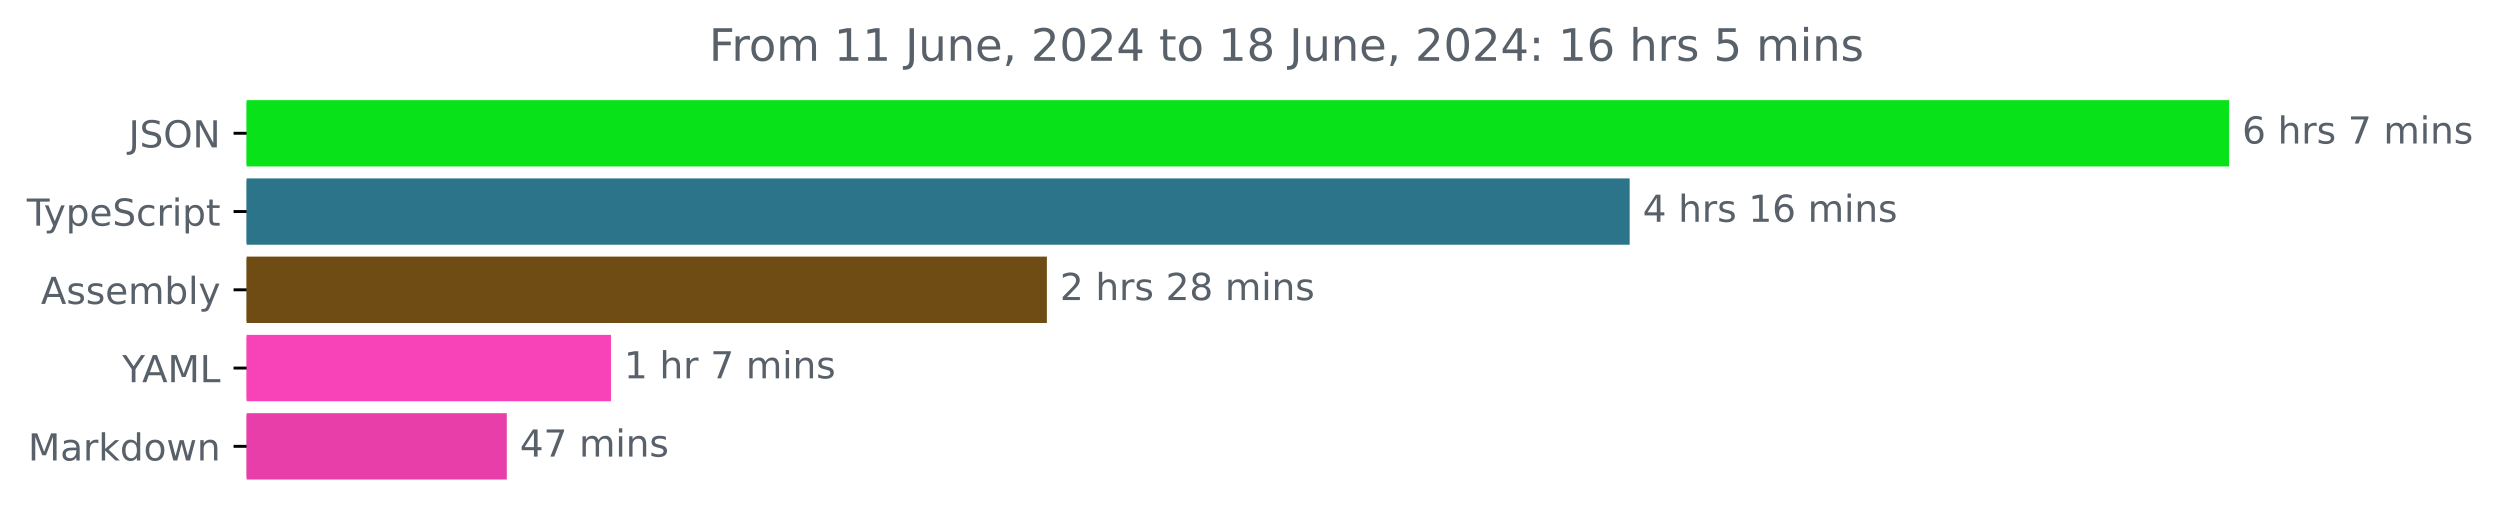
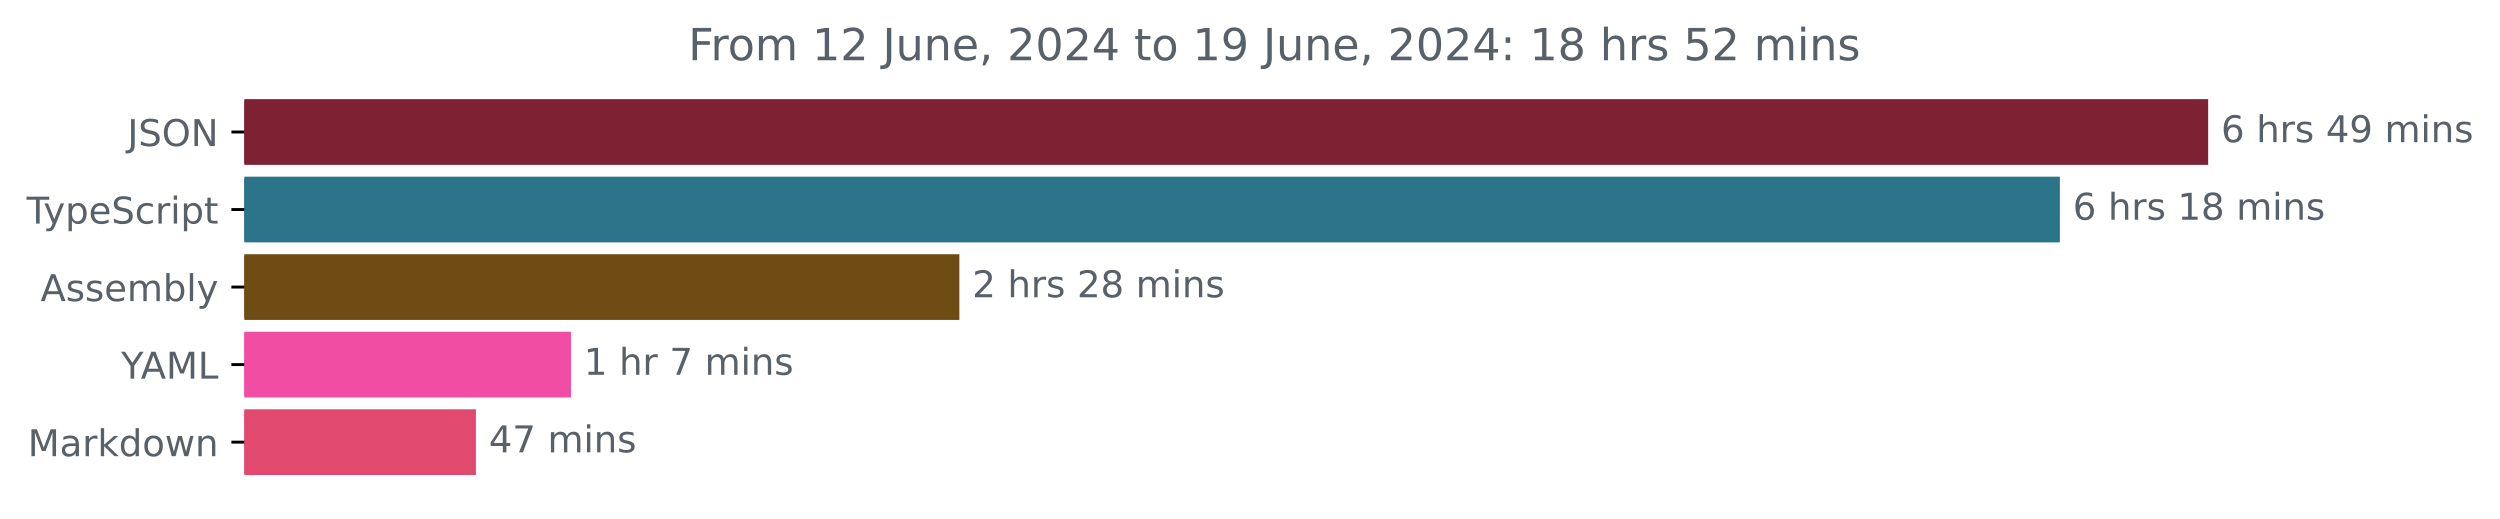
- <svg xmlns="http://www.w3.org/2000/svg" xmlns:xlink="http://www.w3.org/1999/xlink" width="670.782pt" height="140.398pt" viewBox="0 0 670.782 140.398" version="1.1">
+ <svg xmlns="http://www.w3.org/2000/svg" xmlns:xlink="http://www.w3.org/1999/xlink" width="677.144pt" height="140.398pt" viewBox="0 0 677.144 140.398" version="1.1">
  <defs>
    <style type="text/css">*{stroke-linejoin: round; stroke-linecap: butt}</style>
  </defs>
  <g id="figure_1">
    <g id="patch_1">
-       <path d="M -0 140.398  L 670.782 140.398  L 670.782 0  L -0 0  L -0 140.398  z " style="fill: none" />
+       <path d="M -0 140.398  L 677.144 140.398  L 677.144 0  L -0 0  L -0 140.398  z " style="fill: none" />
    </g>
    <g id="axes_1">
      <g id="patch_2">
-         <path d="M 66.17 27.358  L 597.599 27.358  L 597.599 44.158  L 66.17 44.158  z " clip-path="url(#p11e4d5d20f)" style="fill: #08e219; stroke: #08e219; stroke-linejoin: miter" />
+         <path d="M 66.17 27.358  L 597.599 27.358  L 597.599 44.158  L 66.17 44.158  z " clip-path="url(#pbd677585f1)" style="fill: #7e2133; stroke: #7e2133; stroke-linejoin: miter" />
      </g>
      <g id="patch_3">
-         <path d="M 66.17 48.358  L 436.759 48.358  L 436.759 65.158  L 66.17 65.158  z " clip-path="url(#p11e4d5d20f)" style="fill: #2b7489; stroke: #2b7489; stroke-linejoin: miter" />
+         <path d="M 66.17 48.358  L 557.433 48.358  L 557.433 65.158  L 66.17 65.158  z " clip-path="url(#pbd677585f1)" style="fill: #2b7489; stroke: #2b7489; stroke-linejoin: miter" />
      </g>
      <g id="patch_4">
-         <path d="M 66.17 69.358  L 280.391 69.358  L 280.391 86.158  L 66.17 86.158  z " clip-path="url(#p11e4d5d20f)" style="fill: #6e4c13; stroke: #6e4c13; stroke-linejoin: miter" />
+         <path d="M 66.17 69.358  L 259.35 69.358  L 259.35 86.158  L 66.17 86.158  z " clip-path="url(#pbd677585f1)" style="fill: #6e4c13; stroke: #6e4c13; stroke-linejoin: miter" />
      </g>
      <g id="patch_5">
-         <path d="M 66.17 90.358  L 163.429 90.358  L 163.429 107.158  L 66.17 107.158  z " clip-path="url(#p11e4d5d20f)" style="fill: #f842b8; stroke: #f842b8; stroke-linejoin: miter" />
+         <path d="M 66.17 90.358  L 154.153 90.358  L 154.153 107.158  L 66.17 107.158  z " clip-path="url(#pbd677585f1)" style="fill: #f04da3; stroke: #f04da3; stroke-linejoin: miter" />
      </g>
      <g id="patch_6">
-         <path d="M 66.17 111.358  L 135.481 111.358  L 135.481 128.158  L 66.17 128.158  z " clip-path="url(#p11e4d5d20f)" style="fill: #e73ea9; stroke: #e73ea9; stroke-linejoin: miter" />
+         <path d="M 66.17 111.358  L 128.406 111.358  L 128.406 128.158  L 66.17 128.158  z " clip-path="url(#pbd677585f1)" style="fill: #e2496e; stroke: #e2496e; stroke-linejoin: miter" />
      </g>
      <g id="matplotlib.axis_1" />
      <g id="matplotlib.axis_2">
        <g id="ytick_1">
          <g id="line2d_1">
            <defs>
-               <path id="m49bb443301" d="M 0 0  L -3.5 0  " style="stroke: #000000; stroke-width: 0.8" />
+               <path id="mdfe4685369" d="M 0 0  L -3.5 0  " style="stroke: #000000; stroke-width: 0.8" />
            </defs>
            <g>
-               <use xlink:href="#m49bb443301" x="66.17" y="35.758" style="stroke: #000000; stroke-width: 0.8" />
+               <use xlink:href="#mdfe4685369" x="66.17" y="35.758" style="stroke: #000000; stroke-width: 0.8" />
            </g>
          </g>
          <g id="text_1">
            <g style="fill: #586069" transform="translate(34.51875 39.55734) scale(0.1 -0.1)">
              <defs>
                <path id="DejaVuSans-4a" d="M 628 4666  L 1259 4666  L 1259 325  Q 1259 -519 939 -900  Q 619 -1281 -91 -1281  L -331 -1281  L -331 -750  L -134 -750  Q 284 -750 456 -515  Q 628 -281 628 325  L 628 4666  z " transform="scale(0.015625)" />
                <path id="DejaVuSans-53" d="M 3425 4513  L 3425 3897  Q 3066 4069 2747 4153  Q 2428 4238 2131 4238  Q 1616 4238 1336 4038  Q 1056 3838 1056 3469  Q 1056 3159 1242 3001  Q 1428 2844 1947 2747  L 2328 2669  Q 3034 2534 3370 2195  Q 3706 1856 3706 1288  Q 3706 609 3251 259  Q 2797 -91 1919 -91  Q 1588 -91 1214 -16  Q 841 59 441 206  L 441 856  Q 825 641 1194 531  Q 1563 422 1919 422  Q 2459 422 2753 634  Q 3047 847 3047 1241  Q 3047 1584 2836 1778  Q 2625 1972 2144 2069  L 1759 2144  Q 1053 2284 737 2584  Q 422 2884 422 3419  Q 422 4038 858 4394  Q 1294 4750 2059 4750  Q 2388 4750 2728 4690  Q 3069 4631 3425 4513  z " transform="scale(0.015625)" />
                <path id="DejaVuSans-4f" d="M 2522 4238  Q 1834 4238 1429 3725  Q 1025 3213 1025 2328  Q 1025 1447 1429 934  Q 1834 422 2522 422  Q 3209 422 3611 934  Q 4013 1447 4013 2328  Q 4013 3213 3611 3725  Q 3209 4238 2522 4238  z M 2522 4750  Q 3503 4750 4090 4092  Q 4678 3434 4678 2328  Q 4678 1225 4090 567  Q 3503 -91 2522 -91  Q 1538 -91 948 565  Q 359 1222 359 2328  Q 359 3434 948 4092  Q 1538 4750 2522 4750  z " transform="scale(0.015625)" />
                <path id="DejaVuSans-4e" d="M 628 4666  L 1478 4666  L 3547 763  L 3547 4666  L 4159 4666  L 4159 0  L 3309 0  L 1241 3903  L 1241 0  L 628 0  L 628 4666  z " transform="scale(0.015625)" />
              </defs>
              <use xlink:href="#DejaVuSans-4a" />
              <use xlink:href="#DejaVuSans-53" x="29.492" />
              <use xlink:href="#DejaVuSans-4f" x="92.969" />
              <use xlink:href="#DejaVuSans-4e" x="171.68" />
            </g>
          </g>
        </g>
        <g id="ytick_2">
          <g id="line2d_2">
            <g>
-               <use xlink:href="#m49bb443301" x="66.17" y="56.758" style="stroke: #000000; stroke-width: 0.8" />
+               <use xlink:href="#mdfe4685369" x="66.17" y="56.758" style="stroke: #000000; stroke-width: 0.8" />
            </g>
          </g>
          <g id="text_2">
            <g style="fill: #586069" transform="translate(7.2 60.55734) scale(0.1 -0.1)">
              <defs>
                <path id="DejaVuSans-54" d="M -19 4666  L 3928 4666  L 3928 4134  L 2272 4134  L 2272 0  L 1638 0  L 1638 4134  L -19 4134  L -19 4666  z " transform="scale(0.015625)" />
                <path id="DejaVuSans-79" d="M 2059 -325  Q 1816 -950 1584 -1140  Q 1353 -1331 966 -1331  L 506 -1331  L 506 -850  L 844 -850  Q 1081 -850 1212 -737  Q 1344 -625 1503 -206  L 1606 56  L 191 3500  L 800 3500  L 1894 763  L 2988 3500  L 3597 3500  L 2059 -325  z " transform="scale(0.015625)" />
                <path id="DejaVuSans-70" d="M 1159 525  L 1159 -1331  L 581 -1331  L 581 3500  L 1159 3500  L 1159 2969  Q 1341 3281 1617 3432  Q 1894 3584 2278 3584  Q 2916 3584 3314 3078  Q 3713 2572 3713 1747  Q 3713 922 3314 415  Q 2916 -91 2278 -91  Q 1894 -91 1617 61  Q 1341 213 1159 525  z M 3116 1747  Q 3116 2381 2855 2742  Q 2594 3103 2138 3103  Q 1681 3103 1420 2742  Q 1159 2381 1159 1747  Q 1159 1113 1420 752  Q 1681 391 2138 391  Q 2594 391 2855 752  Q 3116 1113 3116 1747  z " transform="scale(0.015625)" />
                <path id="DejaVuSans-65" d="M 3597 1894  L 3597 1613  L 953 1613  Q 991 1019 1311 708  Q 1631 397 2203 397  Q 2534 397 2845 478  Q 3156 559 3463 722  L 3463 178  Q 3153 47 2828 -22  Q 2503 -91 2169 -91  Q 1331 -91 842 396  Q 353 884 353 1716  Q 353 2575 817 3079  Q 1281 3584 2069 3584  Q 2775 3584 3186 3129  Q 3597 2675 3597 1894  z M 3022 2063  Q 3016 2534 2758 2815  Q 2500 3097 2075 3097  Q 1594 3097 1305 2825  Q 1016 2553 972 2059  L 3022 2063  z " transform="scale(0.015625)" />
                <path id="DejaVuSans-63" d="M 3122 3366  L 3122 2828  Q 2878 2963 2633 3030  Q 2388 3097 2138 3097  Q 1578 3097 1268 2742  Q 959 2388 959 1747  Q 959 1106 1268 751  Q 1578 397 2138 397  Q 2388 397 2633 464  Q 2878 531 3122 666  L 3122 134  Q 2881 22 2623 -34  Q 2366 -91 2075 -91  Q 1284 -91 818 406  Q 353 903 353 1747  Q 353 2603 823 3093  Q 1294 3584 2113 3584  Q 2378 3584 2631 3529  Q 2884 3475 3122 3366  z " transform="scale(0.015625)" />
                <path id="DejaVuSans-72" d="M 2631 2963  Q 2534 3019 2420 3045  Q 2306 3072 2169 3072  Q 1681 3072 1420 2755  Q 1159 2438 1159 1844  L 1159 0  L 581 0  L 581 3500  L 1159 3500  L 1159 2956  Q 1341 3275 1631 3429  Q 1922 3584 2338 3584  Q 2397 3584 2469 3576  Q 2541 3569 2628 3553  L 2631 2963  z " transform="scale(0.015625)" />
                <path id="DejaVuSans-69" d="M 603 3500  L 1178 3500  L 1178 0  L 603 0  L 603 3500  z M 603 4863  L 1178 4863  L 1178 4134  L 603 4134  L 603 4863  z " transform="scale(0.015625)" />
                <path id="DejaVuSans-74" d="M 1172 4494  L 1172 3500  L 2356 3500  L 2356 3053  L 1172 3053  L 1172 1153  Q 1172 725 1289 603  Q 1406 481 1766 481  L 2356 481  L 2356 0  L 1766 0  Q 1100 0 847 248  Q 594 497 594 1153  L 594 3053  L 172 3053  L 172 3500  L 594 3500  L 594 4494  L 1172 4494  z " transform="scale(0.015625)" />
              </defs>
              <use xlink:href="#DejaVuSans-54" />
              <use xlink:href="#DejaVuSans-79" x="45.459" />
              <use xlink:href="#DejaVuSans-70" x="104.639" />
              <use xlink:href="#DejaVuSans-65" x="168.115" />
              <use xlink:href="#DejaVuSans-53" x="229.639" />
              <use xlink:href="#DejaVuSans-63" x="293.115" />
              <use xlink:href="#DejaVuSans-72" x="348.096" />
              <use xlink:href="#DejaVuSans-69" x="389.209" />
              <use xlink:href="#DejaVuSans-70" x="416.992" />
              <use xlink:href="#DejaVuSans-74" x="480.469" />
            </g>
          </g>
        </g>
        <g id="ytick_3">
          <g id="line2d_3">
            <g>
-               <use xlink:href="#m49bb443301" x="66.17" y="77.758" style="stroke: #000000; stroke-width: 0.8" />
+               <use xlink:href="#mdfe4685369" x="66.17" y="77.758" style="stroke: #000000; stroke-width: 0.8" />
            </g>
          </g>
          <g id="text_3">
            <g style="fill: #586069" transform="translate(10.97188 81.55734) scale(0.1 -0.1)">
              <defs>
                <path id="DejaVuSans-41" d="M 2188 4044  L 1331 1722  L 3047 1722  L 2188 4044  z M 1831 4666  L 2547 4666  L 4325 0  L 3669 0  L 3244 1197  L 1141 1197  L 716 0  L 50 0  L 1831 4666  z " transform="scale(0.015625)" />
                <path id="DejaVuSans-73" d="M 2834 3397  L 2834 2853  Q 2591 2978 2328 3040  Q 2066 3103 1784 3103  Q 1356 3103 1142 2972  Q 928 2841 928 2578  Q 928 2378 1081 2264  Q 1234 2150 1697 2047  L 1894 2003  Q 2506 1872 2764 1633  Q 3022 1394 3022 966  Q 3022 478 2636 193  Q 2250 -91 1575 -91  Q 1294 -91 989 -36  Q 684 19 347 128  L 347 722  Q 666 556 975 473  Q 1284 391 1588 391  Q 1994 391 2212 530  Q 2431 669 2431 922  Q 2431 1156 2273 1281  Q 2116 1406 1581 1522  L 1381 1569  Q 847 1681 609 1914  Q 372 2147 372 2553  Q 372 3047 722 3315  Q 1072 3584 1716 3584  Q 2034 3584 2315 3537  Q 2597 3491 2834 3397  z " transform="scale(0.015625)" />
                <path id="DejaVuSans-6d" d="M 3328 2828  Q 3544 3216 3844 3400  Q 4144 3584 4550 3584  Q 5097 3584 5394 3201  Q 5691 2819 5691 2113  L 5691 0  L 5113 0  L 5113 2094  Q 5113 2597 4934 2840  Q 4756 3084 4391 3084  Q 3944 3084 3684 2787  Q 3425 2491 3425 1978  L 3425 0  L 2847 0  L 2847 2094  Q 2847 2600 2669 2842  Q 2491 3084 2119 3084  Q 1678 3084 1418 2786  Q 1159 2488 1159 1978  L 1159 0  L 581 0  L 581 3500  L 1159 3500  L 1159 2956  Q 1356 3278 1631 3431  Q 1906 3584 2284 3584  Q 2666 3584 2933 3390  Q 3200 3197 3328 2828  z " transform="scale(0.015625)" />
                <path id="DejaVuSans-62" d="M 3116 1747  Q 3116 2381 2855 2742  Q 2594 3103 2138 3103  Q 1681 3103 1420 2742  Q 1159 2381 1159 1747  Q 1159 1113 1420 752  Q 1681 391 2138 391  Q 2594 391 2855 752  Q 3116 1113 3116 1747  z M 1159 2969  Q 1341 3281 1617 3432  Q 1894 3584 2278 3584  Q 2916 3584 3314 3078  Q 3713 2572 3713 1747  Q 3713 922 3314 415  Q 2916 -91 2278 -91  Q 1894 -91 1617 61  Q 1341 213 1159 525  L 1159 0  L 581 0  L 581 4863  L 1159 4863  L 1159 2969  z " transform="scale(0.015625)" />
                <path id="DejaVuSans-6c" d="M 603 4863  L 1178 4863  L 1178 0  L 603 0  L 603 4863  z " transform="scale(0.015625)" />
              </defs>
              <use xlink:href="#DejaVuSans-41" />
              <use xlink:href="#DejaVuSans-73" x="68.408" />
              <use xlink:href="#DejaVuSans-73" x="120.508" />
              <use xlink:href="#DejaVuSans-65" x="172.607" />
              <use xlink:href="#DejaVuSans-6d" x="234.131" />
              <use xlink:href="#DejaVuSans-62" x="331.543" />
              <use xlink:href="#DejaVuSans-6c" x="395.02" />
              <use xlink:href="#DejaVuSans-79" x="422.803" />
            </g>
          </g>
        </g>
        <g id="ytick_4">
          <g id="line2d_4">
            <g>
-               <use xlink:href="#m49bb443301" x="66.17" y="98.758" style="stroke: #000000; stroke-width: 0.8" />
+               <use xlink:href="#mdfe4685369" x="66.17" y="98.758" style="stroke: #000000; stroke-width: 0.8" />
            </g>
          </g>
          <g id="text_4">
            <g style="fill: #586069" transform="translate(32.79688 102.5573) scale(0.1 -0.1)">
              <defs>
                <path id="DejaVuSans-59" d="M -13 4666  L 666 4666  L 1959 2747  L 3244 4666  L 3922 4666  L 2272 2222  L 2272 0  L 1638 0  L 1638 2222  L -13 4666  z " transform="scale(0.015625)" />
                <path id="DejaVuSans-4d" d="M 628 4666  L 1569 4666  L 2759 1491  L 3956 4666  L 4897 4666  L 4897 0  L 4281 0  L 4281 4097  L 3078 897  L 2444 897  L 1241 4097  L 1241 0  L 628 0  L 628 4666  z " transform="scale(0.015625)" />
                <path id="DejaVuSans-4c" d="M 628 4666  L 1259 4666  L 1259 531  L 3531 531  L 3531 0  L 628 0  L 628 4666  z " transform="scale(0.015625)" />
              </defs>
              <use xlink:href="#DejaVuSans-59" />
              <use xlink:href="#DejaVuSans-41" x="53.334" />
              <use xlink:href="#DejaVuSans-4d" x="121.742" />
              <use xlink:href="#DejaVuSans-4c" x="208.021" />
            </g>
          </g>
        </g>
        <g id="ytick_5">
          <g id="line2d_5">
            <g>
-               <use xlink:href="#m49bb443301" x="66.17" y="119.758" style="stroke: #000000; stroke-width: 0.8" />
+               <use xlink:href="#mdfe4685369" x="66.17" y="119.758" style="stroke: #000000; stroke-width: 0.8" />
            </g>
          </g>
          <g id="text_5">
            <g style="fill: #586069" transform="translate(7.529688 123.5573) scale(0.1 -0.1)">
              <defs>
                <path id="DejaVuSans-61" d="M 2194 1759  Q 1497 1759 1228 1600  Q 959 1441 959 1056  Q 959 750 1161 570  Q 1363 391 1709 391  Q 2188 391 2477 730  Q 2766 1069 2766 1631  L 2766 1759  L 2194 1759  z M 3341 1997  L 3341 0  L 2766 0  L 2766 531  Q 2569 213 2275 61  Q 1981 -91 1556 -91  Q 1019 -91 701 211  Q 384 513 384 1019  Q 384 1609 779 1909  Q 1175 2209 1959 2209  L 2766 2209  L 2766 2266  Q 2766 2663 2505 2880  Q 2244 3097 1772 3097  Q 1472 3097 1187 3025  Q 903 2953 641 2809  L 641 3341  Q 956 3463 1253 3523  Q 1550 3584 1831 3584  Q 2591 3584 2966 3190  Q 3341 2797 3341 1997  z " transform="scale(0.015625)" />
                <path id="DejaVuSans-6b" d="M 581 4863  L 1159 4863  L 1159 1991  L 2875 3500  L 3609 3500  L 1753 1863  L 3688 0  L 2938 0  L 1159 1709  L 1159 0  L 581 0  L 581 4863  z " transform="scale(0.015625)" />
                <path id="DejaVuSans-64" d="M 2906 2969  L 2906 4863  L 3481 4863  L 3481 0  L 2906 0  L 2906 525  Q 2725 213 2448 61  Q 2172 -91 1784 -91  Q 1150 -91 751 415  Q 353 922 353 1747  Q 353 2572 751 3078  Q 1150 3584 1784 3584  Q 2172 3584 2448 3432  Q 2725 3281 2906 2969  z M 947 1747  Q 947 1113 1208 752  Q 1469 391 1925 391  Q 2381 391 2643 752  Q 2906 1113 2906 1747  Q 2906 2381 2643 2742  Q 2381 3103 1925 3103  Q 1469 3103 1208 2742  Q 947 2381 947 1747  z " transform="scale(0.015625)" />
                <path id="DejaVuSans-6f" d="M 1959 3097  Q 1497 3097 1228 2736  Q 959 2375 959 1747  Q 959 1119 1226 758  Q 1494 397 1959 397  Q 2419 397 2687 759  Q 2956 1122 2956 1747  Q 2956 2369 2687 2733  Q 2419 3097 1959 3097  z M 1959 3584  Q 2709 3584 3137 3096  Q 3566 2609 3566 1747  Q 3566 888 3137 398  Q 2709 -91 1959 -91  Q 1206 -91 779 398  Q 353 888 353 1747  Q 353 2609 779 3096  Q 1206 3584 1959 3584  z " transform="scale(0.015625)" />
                <path id="DejaVuSans-77" d="M 269 3500  L 844 3500  L 1563 769  L 2278 3500  L 2956 3500  L 3675 769  L 4391 3500  L 4966 3500  L 4050 0  L 3372 0  L 2619 2869  L 1863 0  L 1184 0  L 269 3500  z " transform="scale(0.015625)" />
                <path id="DejaVuSans-6e" d="M 3513 2113  L 3513 0  L 2938 0  L 2938 2094  Q 2938 2591 2744 2837  Q 2550 3084 2163 3084  Q 1697 3084 1428 2787  Q 1159 2491 1159 1978  L 1159 0  L 581 0  L 581 3500  L 1159 3500  L 1159 2956  Q 1366 3272 1645 3428  Q 1925 3584 2291 3584  Q 2894 3584 3203 3211  Q 3513 2838 3513 2113  z " transform="scale(0.015625)" />
              </defs>
              <use xlink:href="#DejaVuSans-4d" />
              <use xlink:href="#DejaVuSans-61" x="86.279" />
              <use xlink:href="#DejaVuSans-72" x="147.559" />
              <use xlink:href="#DejaVuSans-6b" x="188.672" />
              <use xlink:href="#DejaVuSans-64" x="246.582" />
              <use xlink:href="#DejaVuSans-6f" x="310.059" />
              <use xlink:href="#DejaVuSans-77" x="371.24" />
              <use xlink:href="#DejaVuSans-6e" x="453.027" />
            </g>
          </g>
        </g>
      </g>
      <g id="text_6">
        <g style="fill: #586069" transform="translate(601.5989 38.5175) scale(0.1 -0.1)">
          <defs>
            <path id="DejaVuSans-36" d="M 2113 2584  Q 1688 2584 1439 2293  Q 1191 2003 1191 1497  Q 1191 994 1439 701  Q 1688 409 2113 409  Q 2538 409 2786 701  Q 3034 994 3034 1497  Q 3034 2003 2786 2293  Q 2538 2584 2113 2584  z M 3366 4563  L 3366 3988  Q 3128 4100 2886 4159  Q 2644 4219 2406 4219  Q 1781 4219 1451 3797  Q 1122 3375 1075 2522  Q 1259 2794 1537 2939  Q 1816 3084 2150 3084  Q 2853 3084 3261 2657  Q 3669 2231 3669 1497  Q 3669 778 3244 343  Q 2819 -91 2113 -91  Q 1303 -91 875 529  Q 447 1150 447 2328  Q 447 3434 972 4092  Q 1497 4750 2381 4750  Q 2619 4750 2861 4703  Q 3103 4656 3366 4563  z " transform="scale(0.015625)" />
            <path id="DejaVuSans-20" transform="scale(0.015625)" />
            <path id="DejaVuSans-68" d="M 3513 2113  L 3513 0  L 2938 0  L 2938 2094  Q 2938 2591 2744 2837  Q 2550 3084 2163 3084  Q 1697 3084 1428 2787  Q 1159 2491 1159 1978  L 1159 0  L 581 0  L 581 4863  L 1159 4863  L 1159 2956  Q 1366 3272 1645 3428  Q 1925 3584 2291 3584  Q 2894 3584 3203 3211  Q 3513 2838 3513 2113  z " transform="scale(0.015625)" />
-             <path id="DejaVuSans-37" d="M 525 4666  L 3525 4666  L 3525 4397  L 1831 0  L 1172 0  L 2766 4134  L 525 4134  L 525 4666  z " transform="scale(0.015625)" />
+             <path id="DejaVuSans-34" d="M 2419 4116  L 825 1625  L 2419 1625  L 2419 4116  z M 2253 4666  L 3047 4666  L 3047 1625  L 3713 1625  L 3713 1100  L 3047 1100  L 3047 0  L 2419 0  L 2419 1100  L 313 1100  L 313 1709  L 2253 4666  z " transform="scale(0.015625)" />
+             <path id="DejaVuSans-39" d="M 703 97  L 703 672  Q 941 559 1184 500  Q 1428 441 1663 441  Q 2288 441 2617 861  Q 2947 1281 2994 2138  Q 2813 1869 2534 1725  Q 2256 1581 1919 1581  Q 1219 1581 811 2004  Q 403 2428 403 3163  Q 403 3881 828 4315  Q 1253 4750 1959 4750  Q 2769 4750 3195 4129  Q 3622 3509 3622 2328  Q 3622 1225 3098 567  Q 2575 -91 1691 -91  Q 1453 -91 1209 -44  Q 966 3 703 97  z M 1959 2075  Q 2384 2075 2632 2365  Q 2881 2656 2881 3163  Q 2881 3666 2632 3958  Q 2384 4250 1959 4250  Q 1534 4250 1286 3958  Q 1038 3666 1038 3163  Q 1038 2656 1286 2365  Q 1534 2075 1959 2075  z " transform="scale(0.015625)" />
          </defs>
          <use xlink:href="#DejaVuSans-36" />
          <use xlink:href="#DejaVuSans-20" x="63.623" />
          <use xlink:href="#DejaVuSans-68" x="95.41" />
          <use xlink:href="#DejaVuSans-72" x="158.789" />
          <use xlink:href="#DejaVuSans-73" x="199.902" />
          <use xlink:href="#DejaVuSans-20" x="252.002" />
-           <use xlink:href="#DejaVuSans-37" x="283.789" />
-           <use xlink:href="#DejaVuSans-20" x="347.412" />
-           <use xlink:href="#DejaVuSans-6d" x="379.199" />
-           <use xlink:href="#DejaVuSans-69" x="476.611" />
-           <use xlink:href="#DejaVuSans-6e" x="504.395" />
-           <use xlink:href="#DejaVuSans-73" x="567.773" />
+           <use xlink:href="#DejaVuSans-34" x="283.789" />
+           <use xlink:href="#DejaVuSans-39" x="347.412" />
+           <use xlink:href="#DejaVuSans-20" x="411.035" />
+           <use xlink:href="#DejaVuSans-6d" x="442.822" />
+           <use xlink:href="#DejaVuSans-69" x="540.234" />
+           <use xlink:href="#DejaVuSans-6e" x="568.018" />
+           <use xlink:href="#DejaVuSans-73" x="631.396" />
        </g>
      </g>
      <g id="text_7">
-         <g style="fill: #586069" transform="translate(440.7589 59.5175) scale(0.1 -0.1)">
-           <defs>
-             <path id="DejaVuSans-34" d="M 2419 4116  L 825 1625  L 2419 1625  L 2419 4116  z M 2253 4666  L 3047 4666  L 3047 1625  L 3713 1625  L 3713 1100  L 3047 1100  L 3047 0  L 2419 0  L 2419 1100  L 313 1100  L 313 1709  L 2253 4666  z " transform="scale(0.015625)" />
+         <g style="fill: #586069" transform="translate(561.4328 59.5175) scale(0.1 -0.1)">
+           <defs>
            <path id="DejaVuSans-31" d="M 794 531  L 1825 531  L 1825 4091  L 703 3866  L 703 4441  L 1819 4666  L 2450 4666  L 2450 531  L 3481 531  L 3481 0  L 794 0  L 794 531  z " transform="scale(0.015625)" />
-           </defs>
-           <use xlink:href="#DejaVuSans-34" />
+             <path id="DejaVuSans-38" d="M 2034 2216  Q 1584 2216 1326 1975  Q 1069 1734 1069 1313  Q 1069 891 1326 650  Q 1584 409 2034 409  Q 2484 409 2743 651  Q 3003 894 3003 1313  Q 3003 1734 2745 1975  Q 2488 2216 2034 2216  z M 1403 2484  Q 997 2584 770 2862  Q 544 3141 544 3541  Q 544 4100 942 4425  Q 1341 4750 2034 4750  Q 2731 4750 3128 4425  Q 3525 4100 3525 3541  Q 3525 3141 3298 2862  Q 3072 2584 2669 2484  Q 3125 2378 3379 2068  Q 3634 1759 3634 1313  Q 3634 634 3220 271  Q 2806 -91 2034 -91  Q 1263 -91 848 271  Q 434 634 434 1313  Q 434 1759 690 2068  Q 947 2378 1403 2484  z M 1172 3481  Q 1172 3119 1398 2916  Q 1625 2713 2034 2713  Q 2441 2713 2670 2916  Q 2900 3119 2900 3481  Q 2900 3844 2670 4047  Q 2441 4250 2034 4250  Q 1625 4250 1398 4047  Q 1172 3844 1172 3481  z " transform="scale(0.015625)" />
+           </defs>
+           <use xlink:href="#DejaVuSans-36" />
          <use xlink:href="#DejaVuSans-20" x="63.623" />
          <use xlink:href="#DejaVuSans-68" x="95.41" />
          <use xlink:href="#DejaVuSans-72" x="158.789" />
          <use xlink:href="#DejaVuSans-73" x="199.902" />
          <use xlink:href="#DejaVuSans-20" x="252.002" />
          <use xlink:href="#DejaVuSans-31" x="283.789" />
-           <use xlink:href="#DejaVuSans-36" x="347.412" />
+           <use xlink:href="#DejaVuSans-38" x="347.412" />
          <use xlink:href="#DejaVuSans-20" x="411.035" />
          <use xlink:href="#DejaVuSans-6d" x="442.822" />
          <use xlink:href="#DejaVuSans-69" x="540.234" />
          <use xlink:href="#DejaVuSans-6e" x="568.018" />
          <use xlink:href="#DejaVuSans-73" x="631.396" />
        </g>
      </g>
      <g id="text_8">
-         <g style="fill: #586069" transform="translate(284.3907 80.5175) scale(0.1 -0.1)">
+         <g style="fill: #586069" transform="translate(263.3502 80.5175) scale(0.1 -0.1)">
          <defs>
            <path id="DejaVuSans-32" d="M 1228 531  L 3431 531  L 3431 0  L 469 0  L 469 531  Q 828 903 1448 1529  Q 2069 2156 2228 2338  Q 2531 2678 2651 2914  Q 2772 3150 2772 3378  Q 2772 3750 2511 3984  Q 2250 4219 1831 4219  Q 1534 4219 1204 4116  Q 875 4013 500 3803  L 500 4441  Q 881 4594 1212 4672  Q 1544 4750 1819 4750  Q 2544 4750 2975 4387  Q 3406 4025 3406 3419  Q 3406 3131 3298 2873  Q 3191 2616 2906 2266  Q 2828 2175 2409 1742  Q 1991 1309 1228 531  z " transform="scale(0.015625)" />
-             <path id="DejaVuSans-38" d="M 2034 2216  Q 1584 2216 1326 1975  Q 1069 1734 1069 1313  Q 1069 891 1326 650  Q 1584 409 2034 409  Q 2484 409 2743 651  Q 3003 894 3003 1313  Q 3003 1734 2745 1975  Q 2488 2216 2034 2216  z M 1403 2484  Q 997 2584 770 2862  Q 544 3141 544 3541  Q 544 4100 942 4425  Q 1341 4750 2034 4750  Q 2731 4750 3128 4425  Q 3525 4100 3525 3541  Q 3525 3141 3298 2862  Q 3072 2584 2669 2484  Q 3125 2378 3379 2068  Q 3634 1759 3634 1313  Q 3634 634 3220 271  Q 2806 -91 2034 -91  Q 1263 -91 848 271  Q 434 634 434 1313  Q 434 1759 690 2068  Q 947 2378 1403 2484  z M 1172 3481  Q 1172 3119 1398 2916  Q 1625 2713 2034 2713  Q 2441 2713 2670 2916  Q 2900 3119 2900 3481  Q 2900 3844 2670 4047  Q 2441 4250 2034 4250  Q 1625 4250 1398 4047  Q 1172 3844 1172 3481  z " transform="scale(0.015625)" />
          </defs>
          <use xlink:href="#DejaVuSans-32" />
          <use xlink:href="#DejaVuSans-20" x="63.623" />
          <use xlink:href="#DejaVuSans-68" x="95.41" />
          <use xlink:href="#DejaVuSans-72" x="158.789" />
          <use xlink:href="#DejaVuSans-73" x="199.902" />
          <use xlink:href="#DejaVuSans-20" x="252.002" />
          <use xlink:href="#DejaVuSans-32" x="283.789" />
          <use xlink:href="#DejaVuSans-38" x="347.412" />
          <use xlink:href="#DejaVuSans-20" x="411.035" />
          <use xlink:href="#DejaVuSans-6d" x="442.822" />
          <use xlink:href="#DejaVuSans-69" x="540.234" />
          <use xlink:href="#DejaVuSans-6e" x="568.018" />
          <use xlink:href="#DejaVuSans-73" x="631.396" />
        </g>
      </g>
      <g id="text_9">
-         <g style="fill: #586069" transform="translate(167.4289 101.5175) scale(0.1 -0.1)">
+         <g style="fill: #586069" transform="translate(158.1532 101.5175) scale(0.1 -0.1)">
+           <defs>
+             <path id="DejaVuSans-37" d="M 525 4666  L 3525 4666  L 3525 4397  L 1831 0  L 1172 0  L 2766 4134  L 525 4134  L 525 4666  z " transform="scale(0.015625)" />
+           </defs>
          <use xlink:href="#DejaVuSans-31" />
          <use xlink:href="#DejaVuSans-20" x="63.623" />
          <use xlink:href="#DejaVuSans-68" x="95.41" />
          <use xlink:href="#DejaVuSans-72" x="158.789" />
          <use xlink:href="#DejaVuSans-20" x="199.902" />
          <use xlink:href="#DejaVuSans-37" x="231.689" />
          <use xlink:href="#DejaVuSans-20" x="295.312" />
          <use xlink:href="#DejaVuSans-6d" x="327.1" />
          <use xlink:href="#DejaVuSans-69" x="424.512" />
          <use xlink:href="#DejaVuSans-6e" x="452.295" />
          <use xlink:href="#DejaVuSans-73" x="515.674" />
        </g>
      </g>
      <g id="text_10">
-         <g style="fill: #586069" transform="translate(139.481 122.5175) scale(0.1 -0.1)">
+         <g style="fill: #586069" transform="translate(132.4057 122.5175) scale(0.1 -0.1)">
          <use xlink:href="#DejaVuSans-34" />
          <use xlink:href="#DejaVuSans-37" x="63.623" />
          <use xlink:href="#DejaVuSans-20" x="127.246" />
          <use xlink:href="#DejaVuSans-6d" x="159.033" />
          <use xlink:href="#DejaVuSans-69" x="256.445" />
          <use xlink:href="#DejaVuSans-6e" x="284.229" />
          <use xlink:href="#DejaVuSans-73" x="347.607" />
        </g>
      </g>
      <g id="text_11">
-         <g style="fill: #586069" transform="translate(190.2428 16.31812) scale(0.12 -0.12)">
+         <g style="fill: #586069" transform="translate(186.4253 16.31812) scale(0.12 -0.12)">
          <defs>
            <path id="DejaVuSans-46" d="M 628 4666  L 3309 4666  L 3309 4134  L 1259 4134  L 1259 2759  L 3109 2759  L 3109 2228  L 1259 2228  L 1259 0  L 628 0  L 628 4666  z " transform="scale(0.015625)" />
            <path id="DejaVuSans-75" d="M 544 1381  L 544 3500  L 1119 3500  L 1119 1403  Q 1119 906 1312 657  Q 1506 409 1894 409  Q 2359 409 2629 706  Q 2900 1003 2900 1516  L 2900 3500  L 3475 3500  L 3475 0  L 2900 0  L 2900 538  Q 2691 219 2414 64  Q 2138 -91 1772 -91  Q 1169 -91 856 284  Q 544 659 544 1381  z M 1991 3584  L 1991 3584  z " transform="scale(0.015625)" />
            <path id="DejaVuSans-2c" d="M 750 794  L 1409 794  L 1409 256  L 897 -744  L 494 -744  L 750 256  L 750 794  z " transform="scale(0.015625)" />
            <path id="DejaVuSans-30" d="M 2034 4250  Q 1547 4250 1301 3770  Q 1056 3291 1056 2328  Q 1056 1369 1301 889  Q 1547 409 2034 409  Q 2525 409 2770 889  Q 3016 1369 3016 2328  Q 3016 3291 2770 3770  Q 2525 4250 2034 4250  z M 2034 4750  Q 2819 4750 3233 4129  Q 3647 3509 3647 2328  Q 3647 1150 3233 529  Q 2819 -91 2034 -91  Q 1250 -91 836 529  Q 422 1150 422 2328  Q 422 3509 836 4129  Q 1250 4750 2034 4750  z " transform="scale(0.015625)" />
            <path id="DejaVuSans-3a" d="M 750 794  L 1409 794  L 1409 0  L 750 0  L 750 794  z M 750 3309  L 1409 3309  L 1409 2516  L 750 2516  L 750 3309  z " transform="scale(0.015625)" />
            <path id="DejaVuSans-35" d="M 691 4666  L 3169 4666  L 3169 4134  L 1269 4134  L 1269 2991  Q 1406 3038 1543 3061  Q 1681 3084 1819 3084  Q 2600 3084 3056 2656  Q 3513 2228 3513 1497  Q 3513 744 3044 326  Q 2575 -91 1722 -91  Q 1428 -91 1123 -41  Q 819 9 494 109  L 494 744  Q 775 591 1075 516  Q 1375 441 1709 441  Q 2250 441 2565 725  Q 2881 1009 2881 1497  Q 2881 1984 2565 2268  Q 2250 2553 1709 2553  Q 1456 2553 1204 2497  Q 953 2441 691 2322  L 691 4666  z " transform="scale(0.015625)" />
          </defs>
          <use xlink:href="#DejaVuSans-46" />
          <use xlink:href="#DejaVuSans-72" x="50.27" />
          <use xlink:href="#DejaVuSans-6f" x="89.133" />
          <use xlink:href="#DejaVuSans-6d" x="150.314" />
          <use xlink:href="#DejaVuSans-20" x="247.727" />
          <use xlink:href="#DejaVuSans-31" x="279.514" />
-           <use xlink:href="#DejaVuSans-31" x="343.137" />
+           <use xlink:href="#DejaVuSans-32" x="343.137" />
          <use xlink:href="#DejaVuSans-20" x="406.76" />
          <use xlink:href="#DejaVuSans-4a" x="438.547" />
          <use xlink:href="#DejaVuSans-75" x="468.039" />
          <use xlink:href="#DejaVuSans-6e" x="531.418" />
          <use xlink:href="#DejaVuSans-65" x="594.797" />
          <use xlink:href="#DejaVuSans-2c" x="656.32" />
          <use xlink:href="#DejaVuSans-20" x="688.107" />
          <use xlink:href="#DejaVuSans-32" x="719.895" />
          <use xlink:href="#DejaVuSans-30" x="783.518" />
          <use xlink:href="#DejaVuSans-32" x="847.141" />
          <use xlink:href="#DejaVuSans-34" x="910.764" />
          <use xlink:href="#DejaVuSans-20" x="974.387" />
          <use xlink:href="#DejaVuSans-74" x="1006.174" />
          <use xlink:href="#DejaVuSans-6f" x="1045.383" />
          <use xlink:href="#DejaVuSans-20" x="1106.564" />
          <use xlink:href="#DejaVuSans-31" x="1138.352" />
-           <use xlink:href="#DejaVuSans-38" x="1201.975" />
+           <use xlink:href="#DejaVuSans-39" x="1201.975" />
          <use xlink:href="#DejaVuSans-20" x="1265.598" />
          <use xlink:href="#DejaVuSans-4a" x="1297.385" />
          <use xlink:href="#DejaVuSans-75" x="1326.877" />
          <use xlink:href="#DejaVuSans-6e" x="1390.256" />
          <use xlink:href="#DejaVuSans-65" x="1453.635" />
          <use xlink:href="#DejaVuSans-2c" x="1515.158" />
          <use xlink:href="#DejaVuSans-20" x="1546.945" />
          <use xlink:href="#DejaVuSans-32" x="1578.732" />
          <use xlink:href="#DejaVuSans-30" x="1642.355" />
          <use xlink:href="#DejaVuSans-32" x="1705.979" />
          <use xlink:href="#DejaVuSans-34" x="1769.602" />
          <use xlink:href="#DejaVuSans-3a" x="1833.225" />
          <use xlink:href="#DejaVuSans-20" x="1866.916" />
          <use xlink:href="#DejaVuSans-31" x="1898.703" />
-           <use xlink:href="#DejaVuSans-36" x="1962.326" />
+           <use xlink:href="#DejaVuSans-38" x="1962.326" />
          <use xlink:href="#DejaVuSans-20" x="2025.949" />
          <use xlink:href="#DejaVuSans-68" x="2057.736" />
          <use xlink:href="#DejaVuSans-72" x="2121.115" />
          <use xlink:href="#DejaVuSans-73" x="2162.229" />
          <use xlink:href="#DejaVuSans-20" x="2214.328" />
          <use xlink:href="#DejaVuSans-35" x="2246.115" />
-           <use xlink:href="#DejaVuSans-20" x="2309.738" />
-           <use xlink:href="#DejaVuSans-6d" x="2341.525" />
-           <use xlink:href="#DejaVuSans-69" x="2438.938" />
-           <use xlink:href="#DejaVuSans-6e" x="2466.721" />
-           <use xlink:href="#DejaVuSans-73" x="2530.1" />
+           <use xlink:href="#DejaVuSans-32" x="2309.738" />
+           <use xlink:href="#DejaVuSans-20" x="2373.361" />
+           <use xlink:href="#DejaVuSans-6d" x="2405.148" />
+           <use xlink:href="#DejaVuSans-69" x="2502.561" />
+           <use xlink:href="#DejaVuSans-6e" x="2530.344" />
+           <use xlink:href="#DejaVuSans-73" x="2593.723" />
        </g>
      </g>
    </g>
  </g>
  <defs>
-     <clipPath id="p11e4d5d20f">
+     <clipPath id="pbd677585f1">
      <rect x="66.17" y="22.318" width="558" height="110.88" />
    </clipPath>
  </defs>
</svg>
